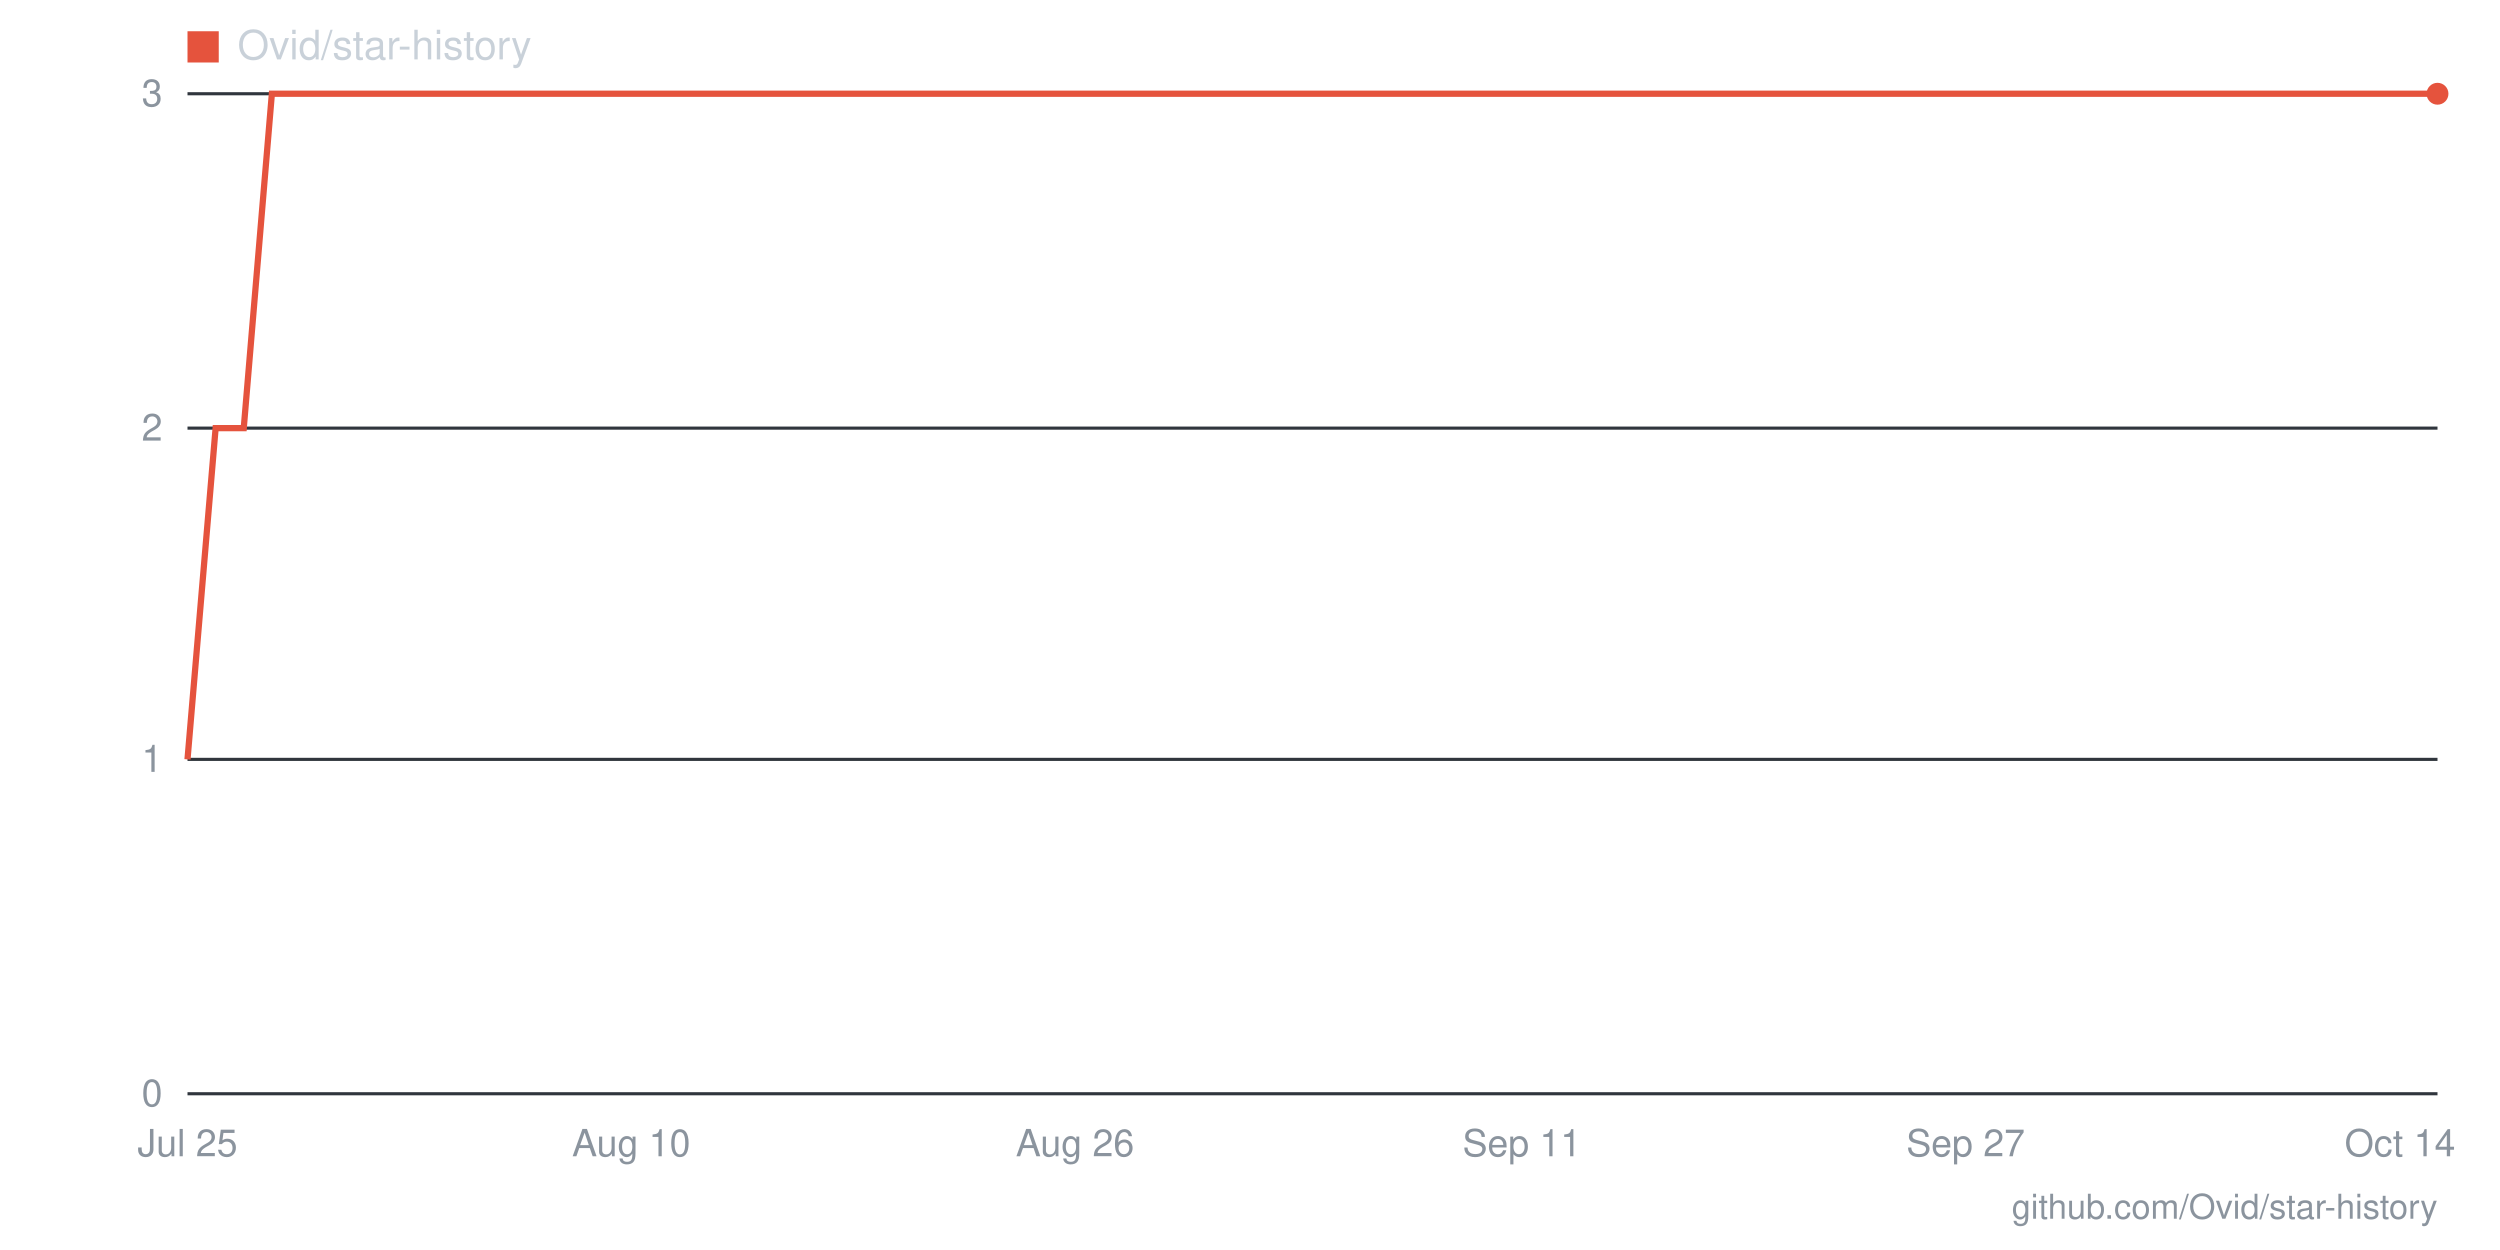
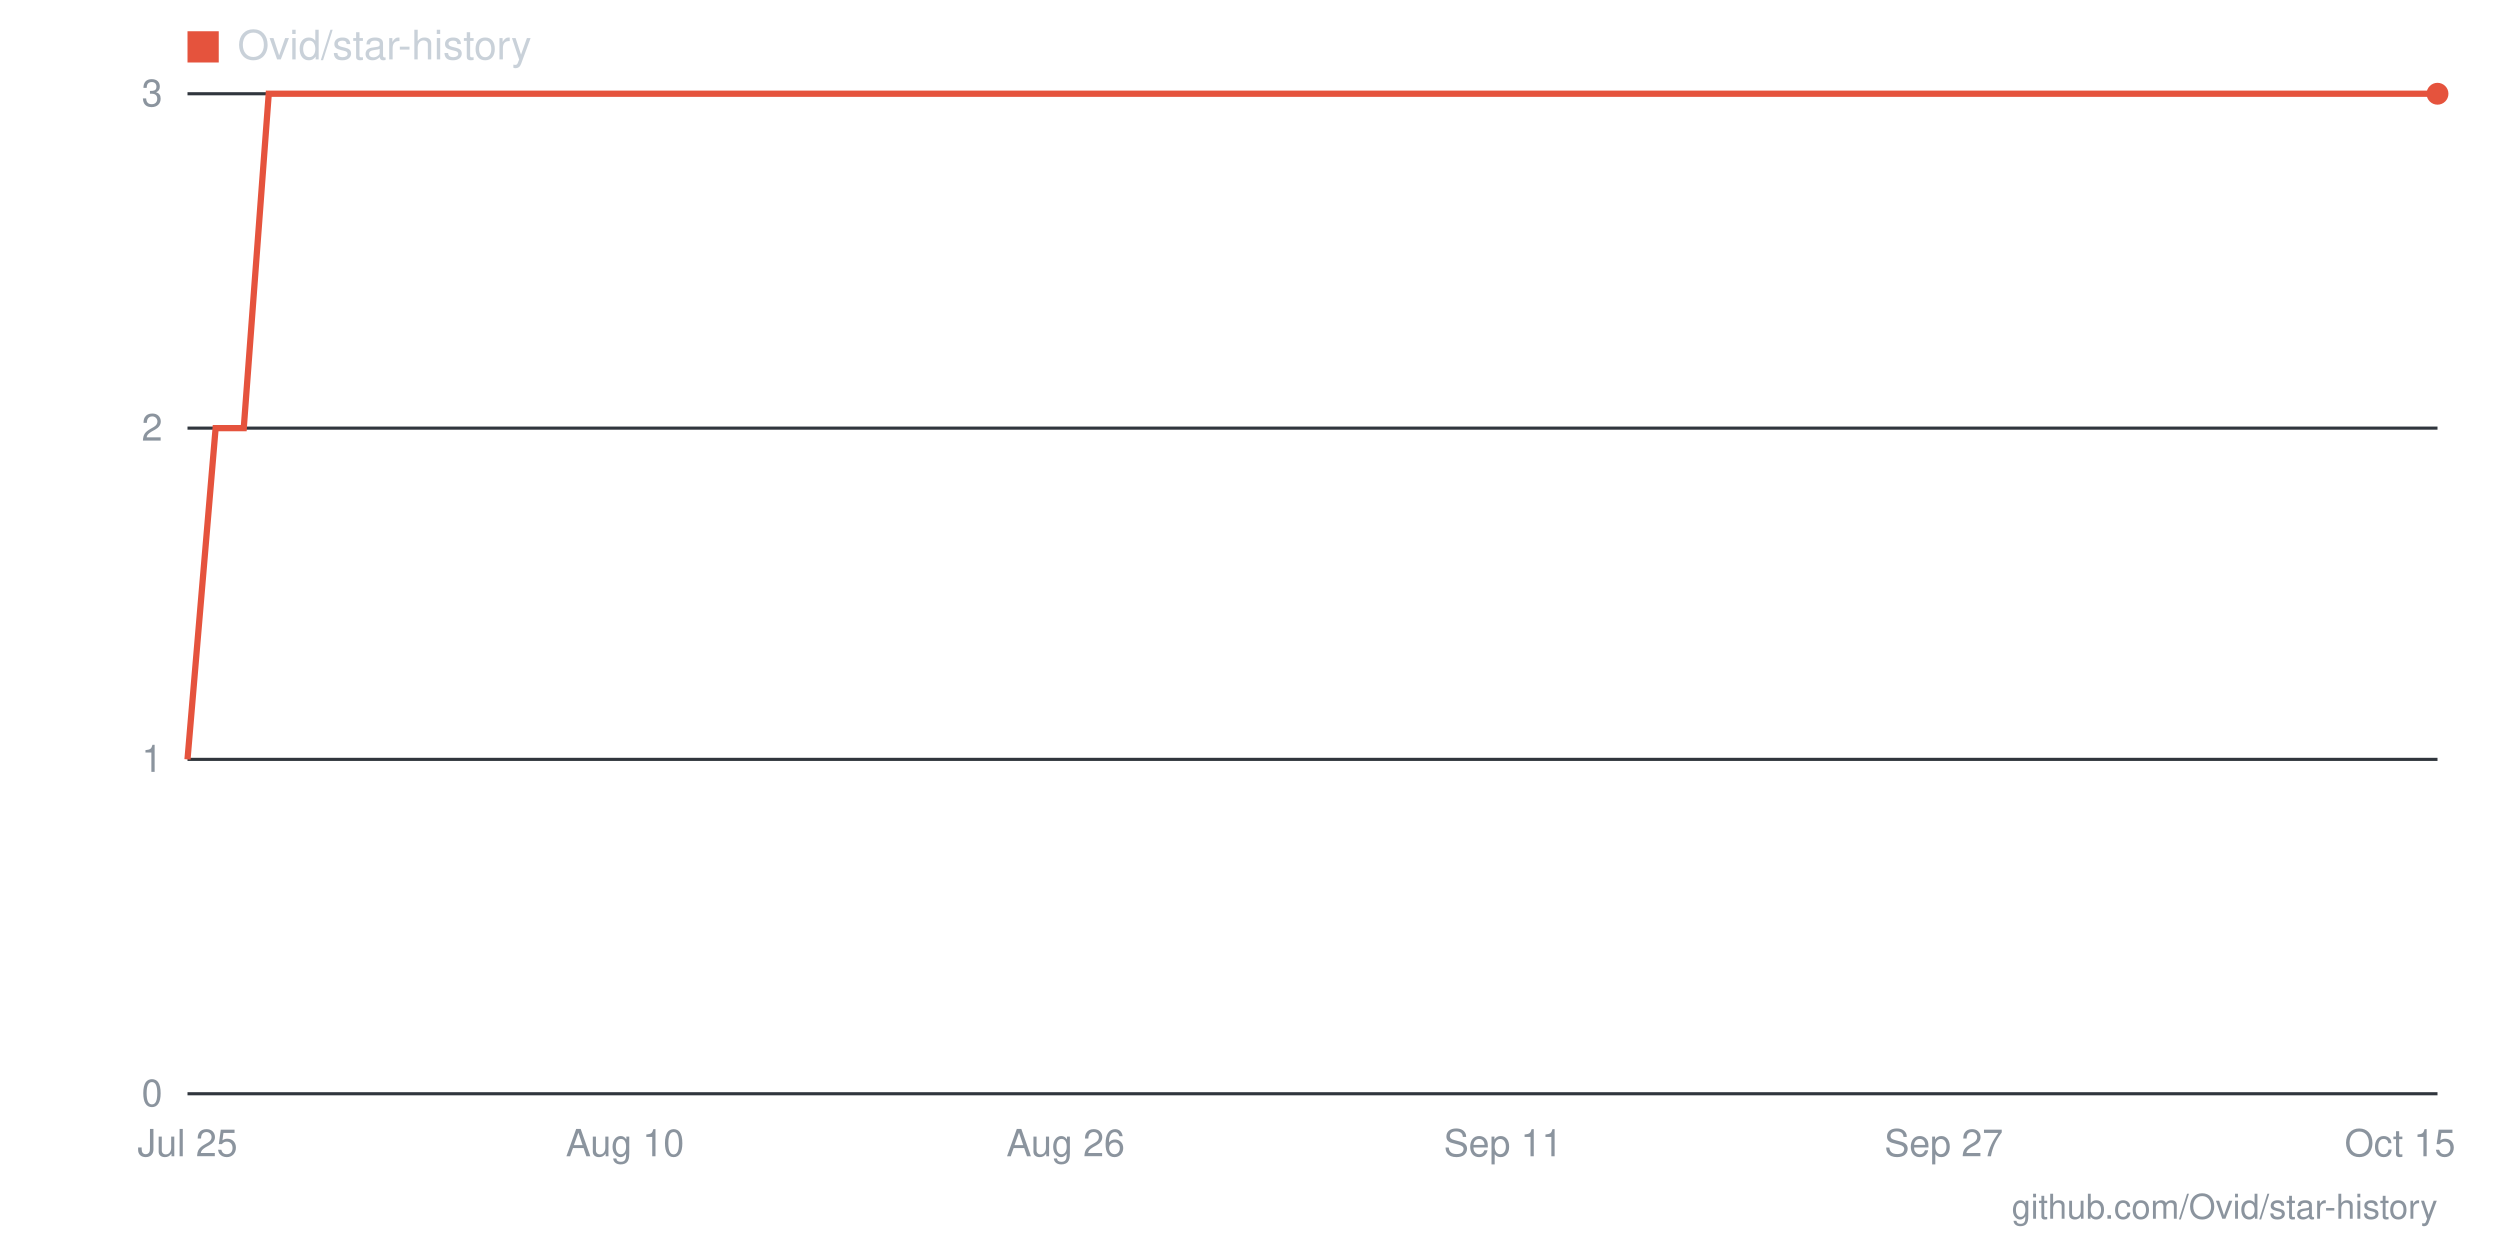
- <svg xmlns="http://www.w3.org/2000/svg" viewBox="0 0 800 400" width="800" height="400" role="img" aria-label="Star history for Ovid/star-history: 3 stars as of 2026-10-14">
+ <svg xmlns="http://www.w3.org/2000/svg" viewBox="0 0 800 400" width="800" height="400" role="img" aria-label="Star history for Ovid/star-history: 3 stars as of 2026-10-15">
  <line x1="60" y1="350" x2="780" y2="350" stroke="#30363d" stroke-width="1" />
  <text x="52" y="354" text-anchor="end" font-family="-apple-system,BlinkMacSystemFont,'Segoe UI',Helvetica,Arial,sans-serif" font-size="12" fill="#8b949e">0</text>
  <line x1="60" y1="243" x2="780" y2="243" stroke="#30363d" stroke-width="1" />
  <text x="52" y="247" text-anchor="end" font-family="-apple-system,BlinkMacSystemFont,'Segoe UI',Helvetica,Arial,sans-serif" font-size="12" fill="#8b949e">1</text>
  <line x1="60" y1="137" x2="780" y2="137" stroke="#30363d" stroke-width="1" />
  <text x="52" y="141" text-anchor="end" font-family="-apple-system,BlinkMacSystemFont,'Segoe UI',Helvetica,Arial,sans-serif" font-size="12" fill="#8b949e">2</text>
  <line x1="60" y1="30" x2="780" y2="30" stroke="#30363d" stroke-width="1" />
  <text x="52" y="34" text-anchor="end" font-family="-apple-system,BlinkMacSystemFont,'Segoe UI',Helvetica,Arial,sans-serif" font-size="12" fill="#8b949e">3</text>
-   <text x="768" y="370" text-anchor="middle" font-family="-apple-system,BlinkMacSystemFont,'Segoe UI',Helvetica,Arial,sans-serif" font-size="12" fill="#8b949e">Oct 14</text>
-   <text x="629" y="370" text-anchor="middle" font-family="-apple-system,BlinkMacSystemFont,'Segoe UI',Helvetica,Arial,sans-serif" font-size="12" fill="#8b949e">Sep 27</text>
-   <text x="487" y="370" text-anchor="middle" font-family="-apple-system,BlinkMacSystemFont,'Segoe UI',Helvetica,Arial,sans-serif" font-size="12" fill="#8b949e">Sep 11</text>
-   <text x="344" y="370" text-anchor="middle" font-family="-apple-system,BlinkMacSystemFont,'Segoe UI',Helvetica,Arial,sans-serif" font-size="12" fill="#8b949e">Aug 26</text>
-   <text x="202" y="370" text-anchor="middle" font-family="-apple-system,BlinkMacSystemFont,'Segoe UI',Helvetica,Arial,sans-serif" font-size="12" fill="#8b949e">Aug 10</text>
+   <text x="768" y="370" text-anchor="middle" font-family="-apple-system,BlinkMacSystemFont,'Segoe UI',Helvetica,Arial,sans-serif" font-size="12" fill="#8b949e">Oct 15</text>
+   <text x="622" y="370" text-anchor="middle" font-family="-apple-system,BlinkMacSystemFont,'Segoe UI',Helvetica,Arial,sans-serif" font-size="12" fill="#8b949e">Sep 27</text>
+   <text x="481" y="370" text-anchor="middle" font-family="-apple-system,BlinkMacSystemFont,'Segoe UI',Helvetica,Arial,sans-serif" font-size="12" fill="#8b949e">Sep 11</text>
+   <text x="341" y="370" text-anchor="middle" font-family="-apple-system,BlinkMacSystemFont,'Segoe UI',Helvetica,Arial,sans-serif" font-size="12" fill="#8b949e">Aug 26</text>
+   <text x="200" y="370" text-anchor="middle" font-family="-apple-system,BlinkMacSystemFont,'Segoe UI',Helvetica,Arial,sans-serif" font-size="12" fill="#8b949e">Aug 10</text>
  <text x="60" y="370" text-anchor="middle" font-family="-apple-system,BlinkMacSystemFont,'Segoe UI',Helvetica,Arial,sans-serif" font-size="12" fill="#8b949e">Jul 25</text>
-   <polyline fill="none" stroke="#e5533d" stroke-width="2" points="60,243 69,137 78,137 87,30 96,30 104,30 113,30 122,30 131,30 140,30 149,30 158,30 167,30 176,30 184,30 193,30 202,30 211,30 220,30 229,30 238,30 247,30 256,30 264,30 273,30 282,30 291,30 300,30 309,30 318,30 327,30 336,30 344,30 353,30 362,30 371,30 380,30 389,30 398,30 407,30 416,30 424,30 433,30 442,30 451,30 460,30 469,30 478,30 487,30 496,30 504,30 513,30 522,30 531,30 540,30 549,30 558,30 567,30 576,30 584,30 593,30 602,30 611,30 620,30 629,30 638,30 647,30 656,30 664,30 673,30 682,30 691,30 700,30 709,30 718,30 727,30 736,30 744,30 753,30 762,30 771,30 780,30" />
+   <polyline fill="none" stroke="#e5533d" stroke-width="2" points="60,243 69,137 78,137 86,30 95,30 104,30 113,30 121,30 130,30 139,30 148,30 157,30 165,30 174,30 183,30 192,30 200,30 209,30 218,30 227,30 236,30 244,30 253,30 262,30 271,30 280,30 288,30 297,30 306,30 315,30 323,30 332,30 341,30 350,30 359,30 367,30 376,30 385,30 394,30 402,30 411,30 420,30 429,30 438,30 446,30 455,30 464,30 473,30 481,30 490,30 499,30 508,30 517,30 525,30 534,30 543,30 552,30 560,30 569,30 578,30 587,30 596,30 604,30 613,30 622,30 631,30 640,30 648,30 657,30 666,30 675,30 683,30 692,30 701,30 710,30 719,30 727,30 736,30 745,30 754,30 762,30 771,30 780,30" />
  <circle cx="780" cy="30" r="3.5" fill="#e5533d" />
  <rect x="60" y="10" width="10" height="10" fill="#e5533d" />
  <text x="76" y="19" font-family="-apple-system,BlinkMacSystemFont,'Segoe UI',Helvetica,Arial,sans-serif" font-size="13" fill="#c9d1d9">Ovid/star-history</text>
  <text x="780" y="390" text-anchor="end" font-family="-apple-system,BlinkMacSystemFont,'Segoe UI',Helvetica,Arial,sans-serif" font-size="11" fill="#8b949e">github.com/Ovid/star-history</text>
</svg>
